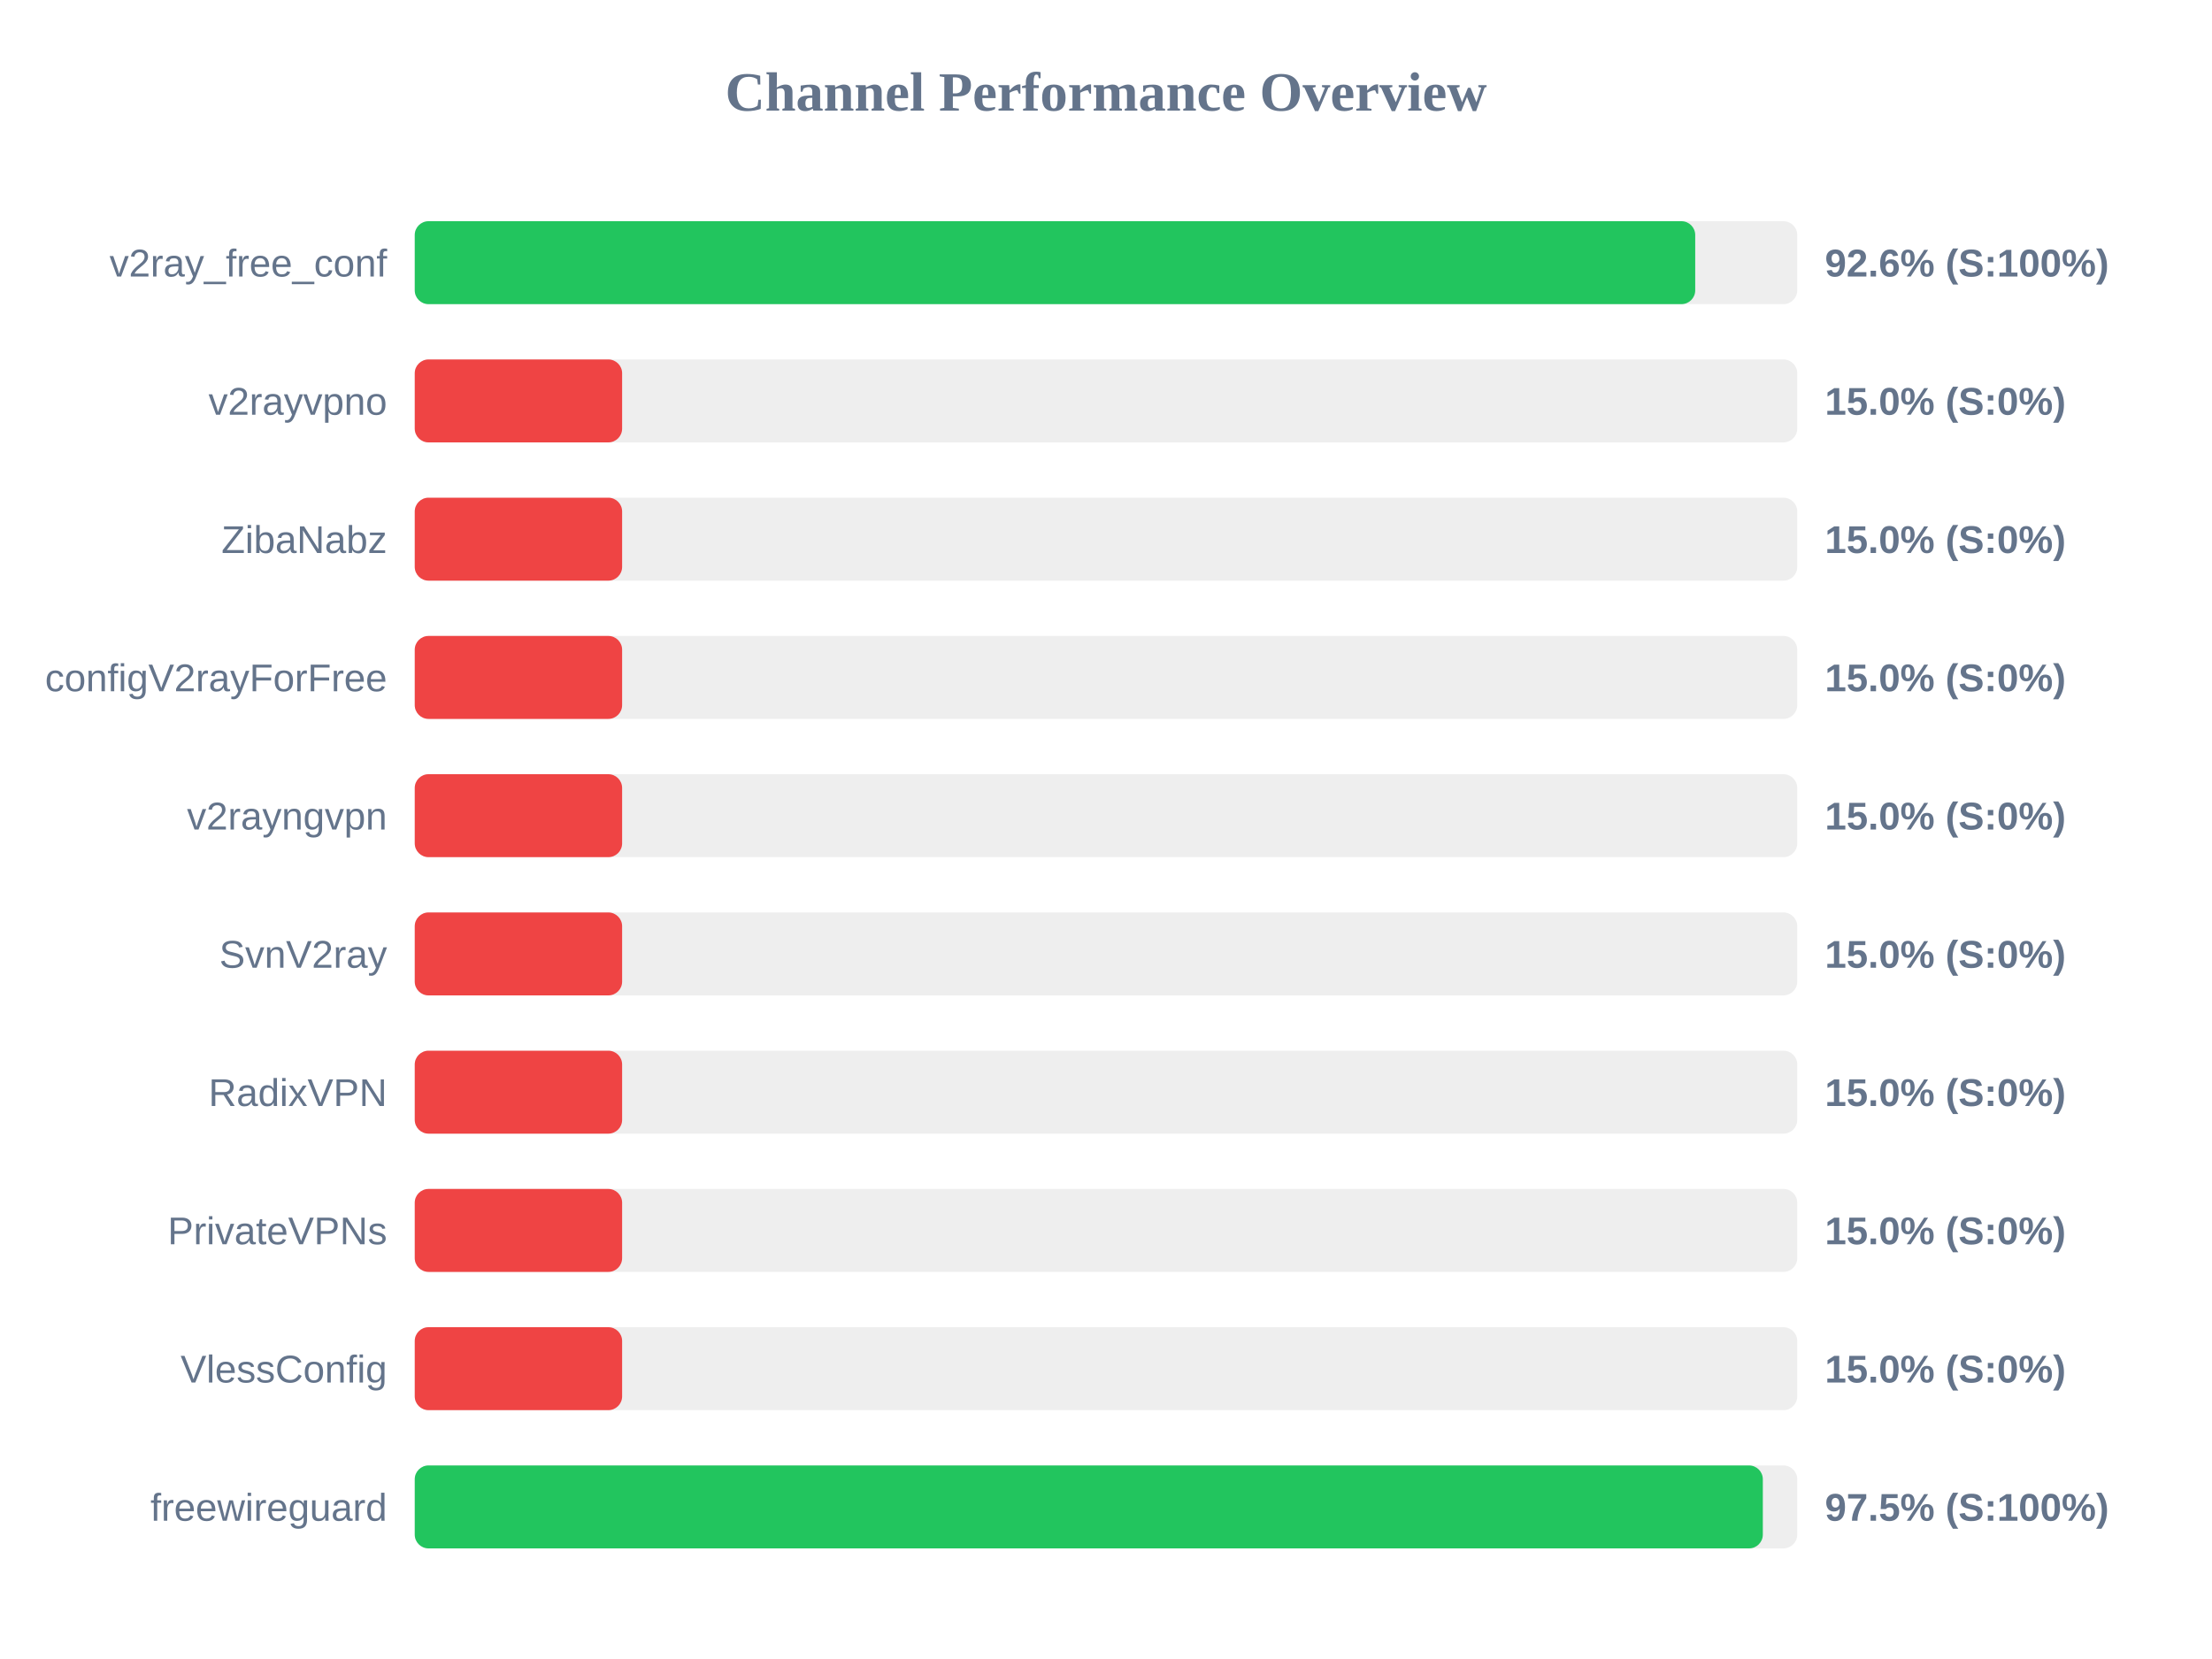
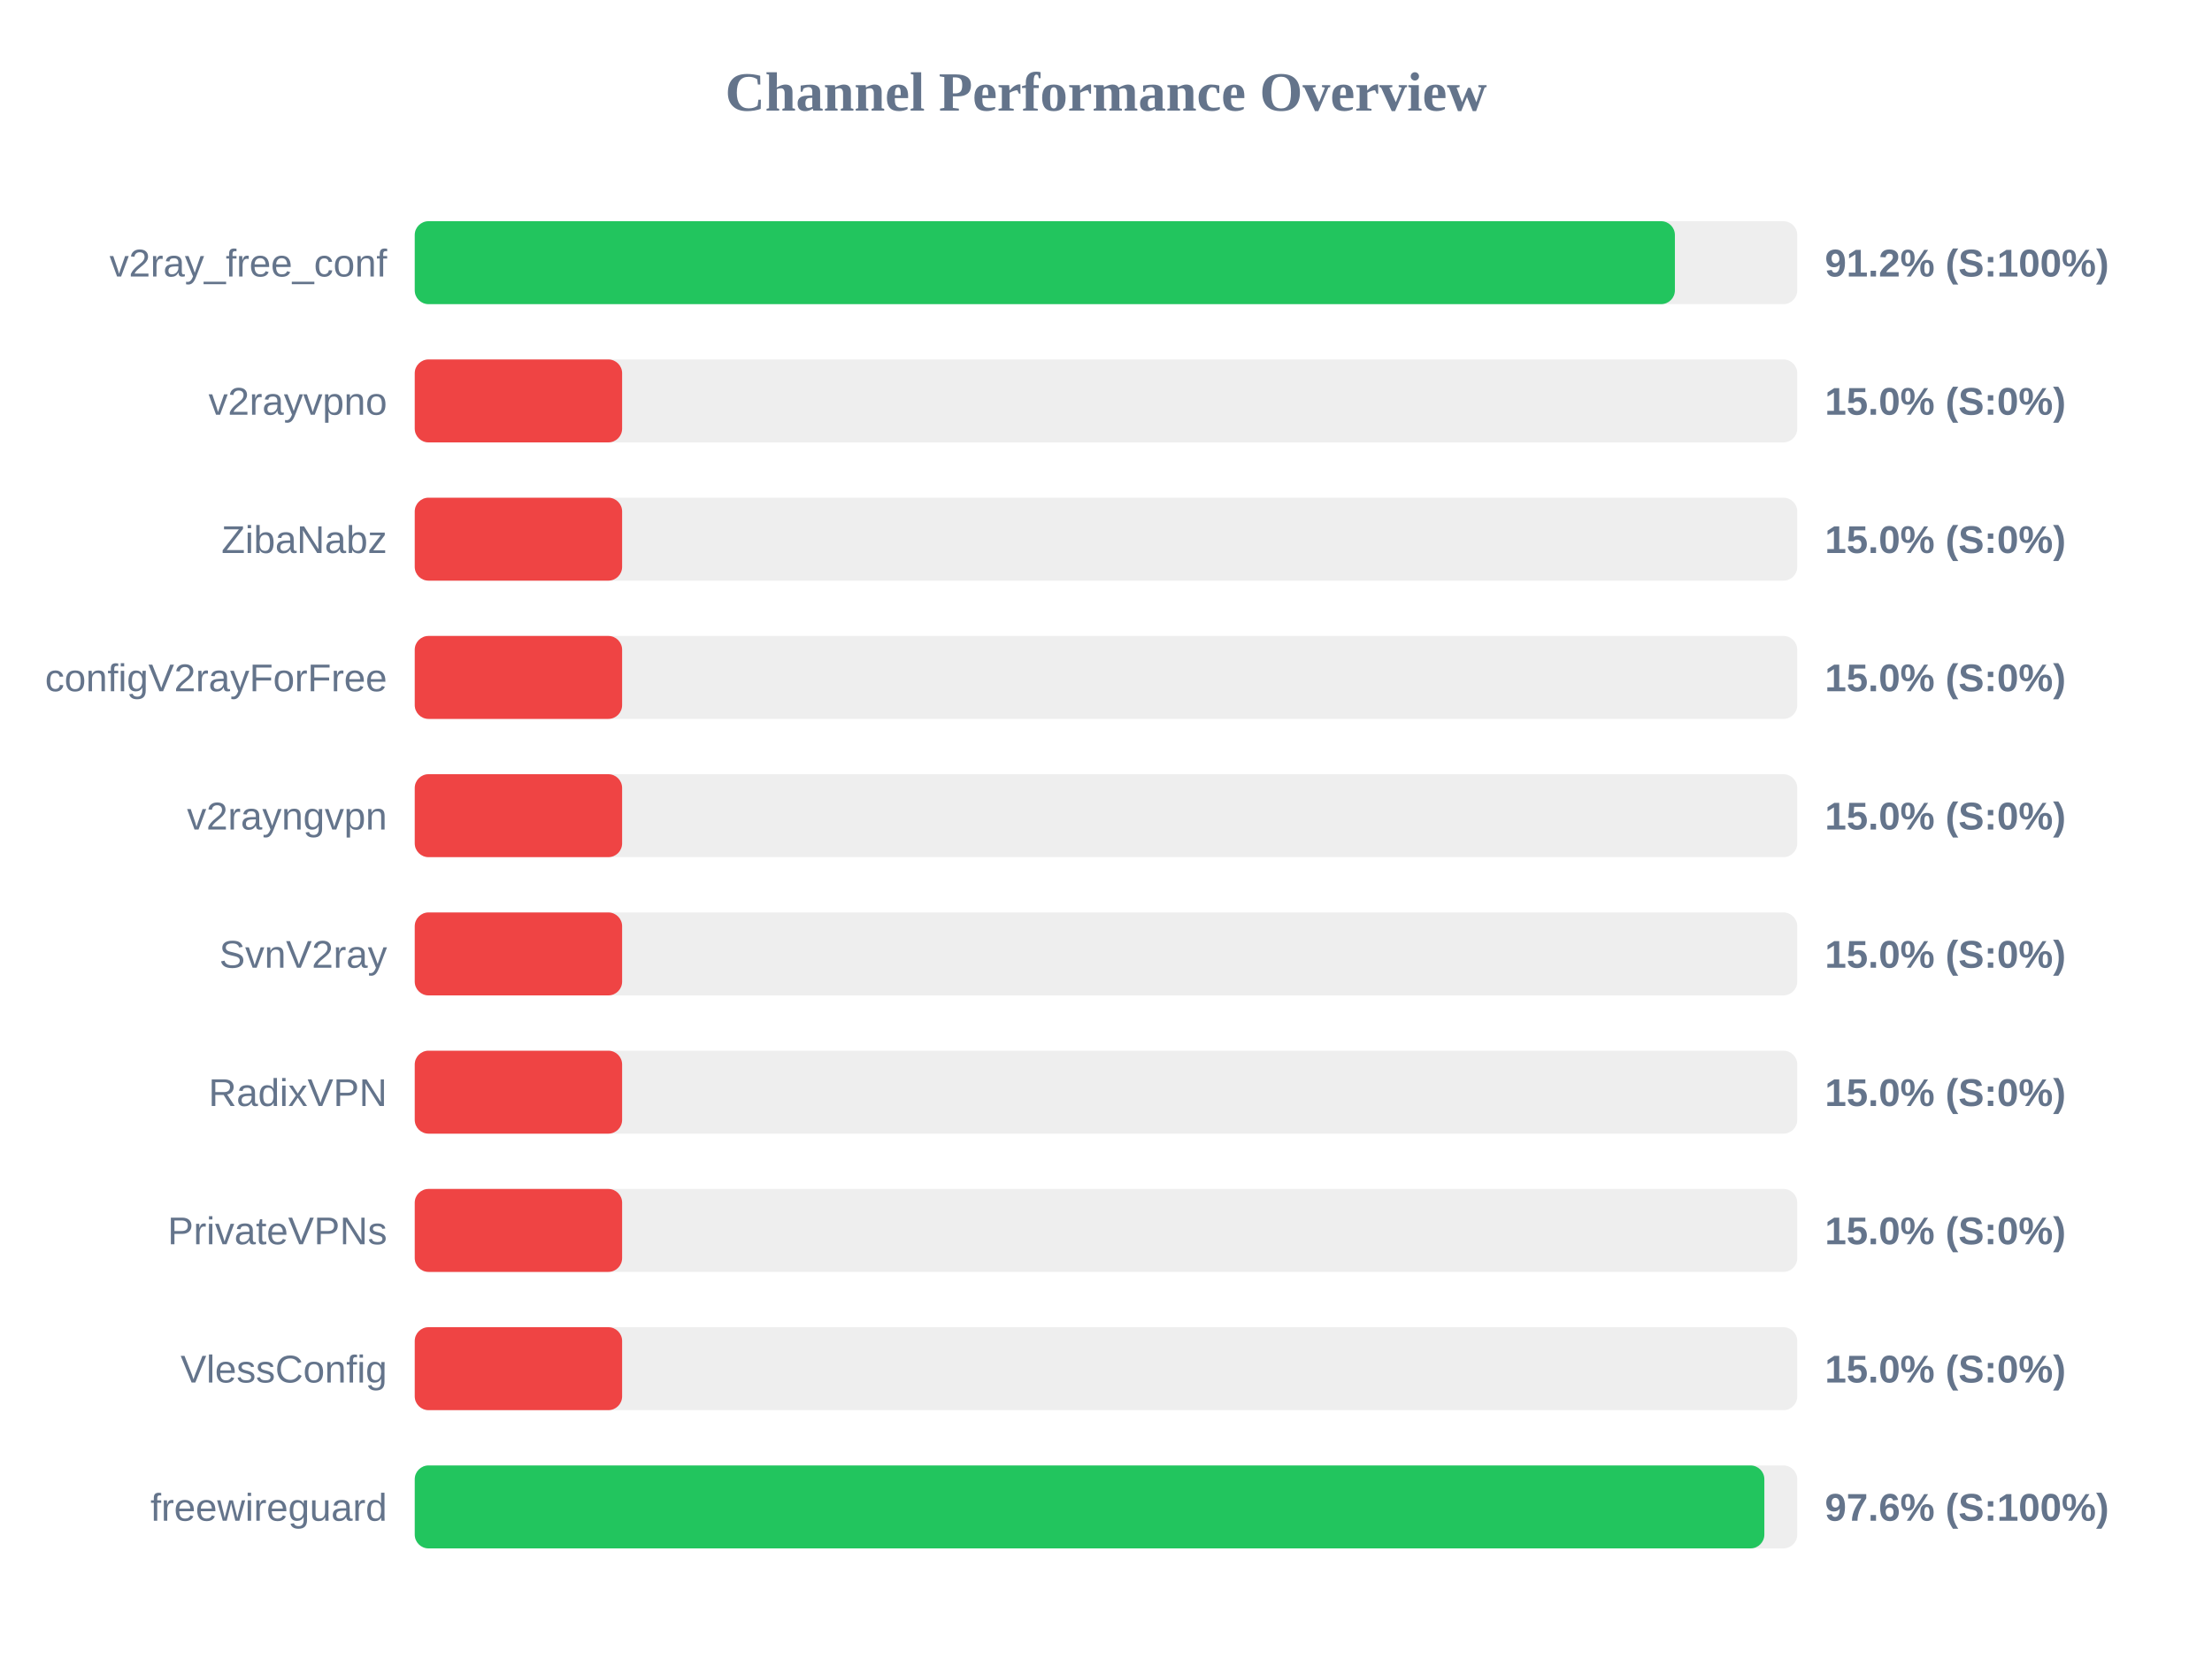
<svg xmlns="http://www.w3.org/2000/svg" width="800" height="600" version="1.1">
  <style>
        .row { font: 14px Arial; fill: #64748b; }
        .score { font: bold 14px Arial; fill: #64748b; }
    </style>
  <text x="400" y="40" text-anchor="middle" font-size="20px" font-weight="bold" fill="#64748b">Channel Performance Overview</text>
  <rect x="150" y="80" width="500" height="30" fill="#eee" rx="5" />
-   <rect x="150" y="80" width="463.1" height="30" fill="#22c55e" rx="5" />
+   <rect x="150" y="80" width="455.75" height="30" fill="#22c55e" rx="5" />
  <text x="140" y="100" text-anchor="end" class="row">v2ray_free_conf</text>
-   <text x="660" y="100" text-anchor="start" class="score">92.6% (S:100%)</text>
+   <text x="660" y="100" text-anchor="start" class="score">91.2% (S:100%)</text>
  <rect x="150" y="130" width="500" height="30" fill="#eee" rx="5" />
  <rect x="150" y="130" width="75.0" height="30" fill="#ef4444" rx="5" />
  <text x="140" y="150" text-anchor="end" class="row">v2rayvpno</text>
  <text x="660" y="150" text-anchor="start" class="score">15.0% (S:0%)</text>
  <rect x="150" y="180" width="500" height="30" fill="#eee" rx="5" />
  <rect x="150" y="180" width="75.0" height="30" fill="#ef4444" rx="5" />
  <text x="140" y="200" text-anchor="end" class="row">ZibaNabz</text>
  <text x="660" y="200" text-anchor="start" class="score">15.0% (S:0%)</text>
  <rect x="150" y="230" width="500" height="30" fill="#eee" rx="5" />
  <rect x="150" y="230" width="75.0" height="30" fill="#ef4444" rx="5" />
  <text x="140" y="250" text-anchor="end" class="row">configV2rayForFree</text>
  <text x="660" y="250" text-anchor="start" class="score">15.0% (S:0%)</text>
  <rect x="150" y="280" width="500" height="30" fill="#eee" rx="5" />
  <rect x="150" y="280" width="75.0" height="30" fill="#ef4444" rx="5" />
  <text x="140" y="300" text-anchor="end" class="row">v2rayngvpn</text>
  <text x="660" y="300" text-anchor="start" class="score">15.0% (S:0%)</text>
  <rect x="150" y="330" width="500" height="30" fill="#eee" rx="5" />
  <rect x="150" y="330" width="75.0" height="30" fill="#ef4444" rx="5" />
  <text x="140" y="350" text-anchor="end" class="row">SvnV2ray</text>
  <text x="660" y="350" text-anchor="start" class="score">15.0% (S:0%)</text>
  <rect x="150" y="380" width="500" height="30" fill="#eee" rx="5" />
  <rect x="150" y="380" width="75.0" height="30" fill="#ef4444" rx="5" />
  <text x="140" y="400" text-anchor="end" class="row">RadixVPN</text>
  <text x="660" y="400" text-anchor="start" class="score">15.0% (S:0%)</text>
  <rect x="150" y="430" width="500" height="30" fill="#eee" rx="5" />
  <rect x="150" y="430" width="75.0" height="30" fill="#ef4444" rx="5" />
  <text x="140" y="450" text-anchor="end" class="row">PrivateVPNs</text>
  <text x="660" y="450" text-anchor="start" class="score">15.0% (S:0%)</text>
  <rect x="150" y="480" width="500" height="30" fill="#eee" rx="5" />
  <rect x="150" y="480" width="75.0" height="30" fill="#ef4444" rx="5" />
  <text x="140" y="500" text-anchor="end" class="row">VlessConfig</text>
  <text x="660" y="500" text-anchor="start" class="score">15.0% (S:0%)</text>
  <rect x="150" y="530" width="500" height="30" fill="#eee" rx="5" />
-   <rect x="150" y="530" width="487.55" height="30" fill="#22c55e" rx="5" />
+   <rect x="150" y="530" width="488.1" height="30" fill="#22c55e" rx="5" />
  <text x="140" y="550" text-anchor="end" class="row">freewireguard</text>
-   <text x="660" y="550" text-anchor="start" class="score">97.5% (S:100%)</text>
+   <text x="660" y="550" text-anchor="start" class="score">97.6% (S:100%)</text>
</svg>
